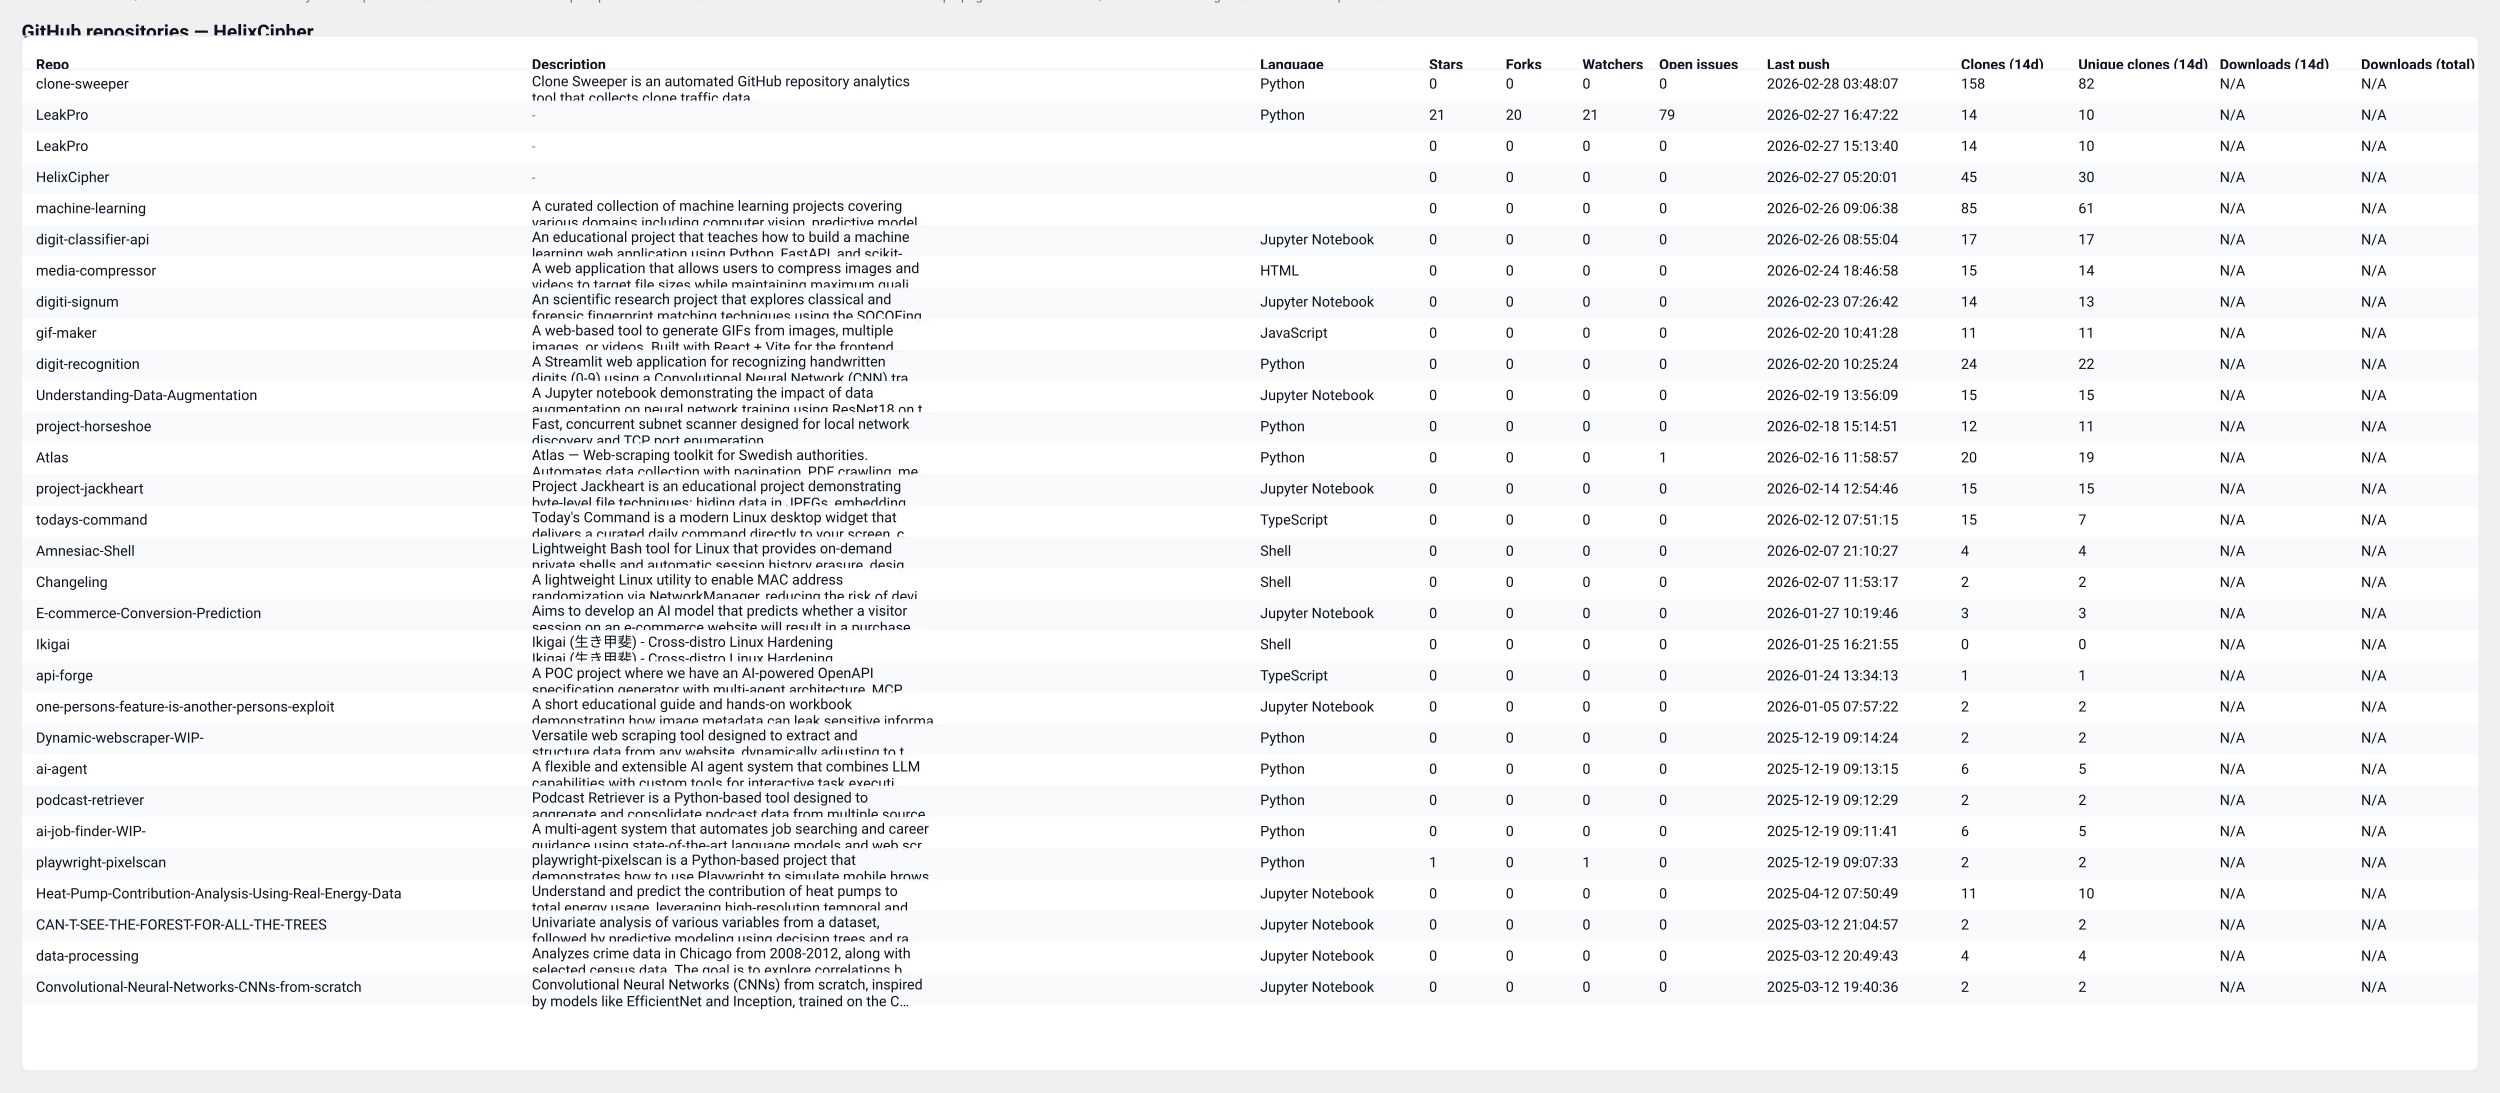
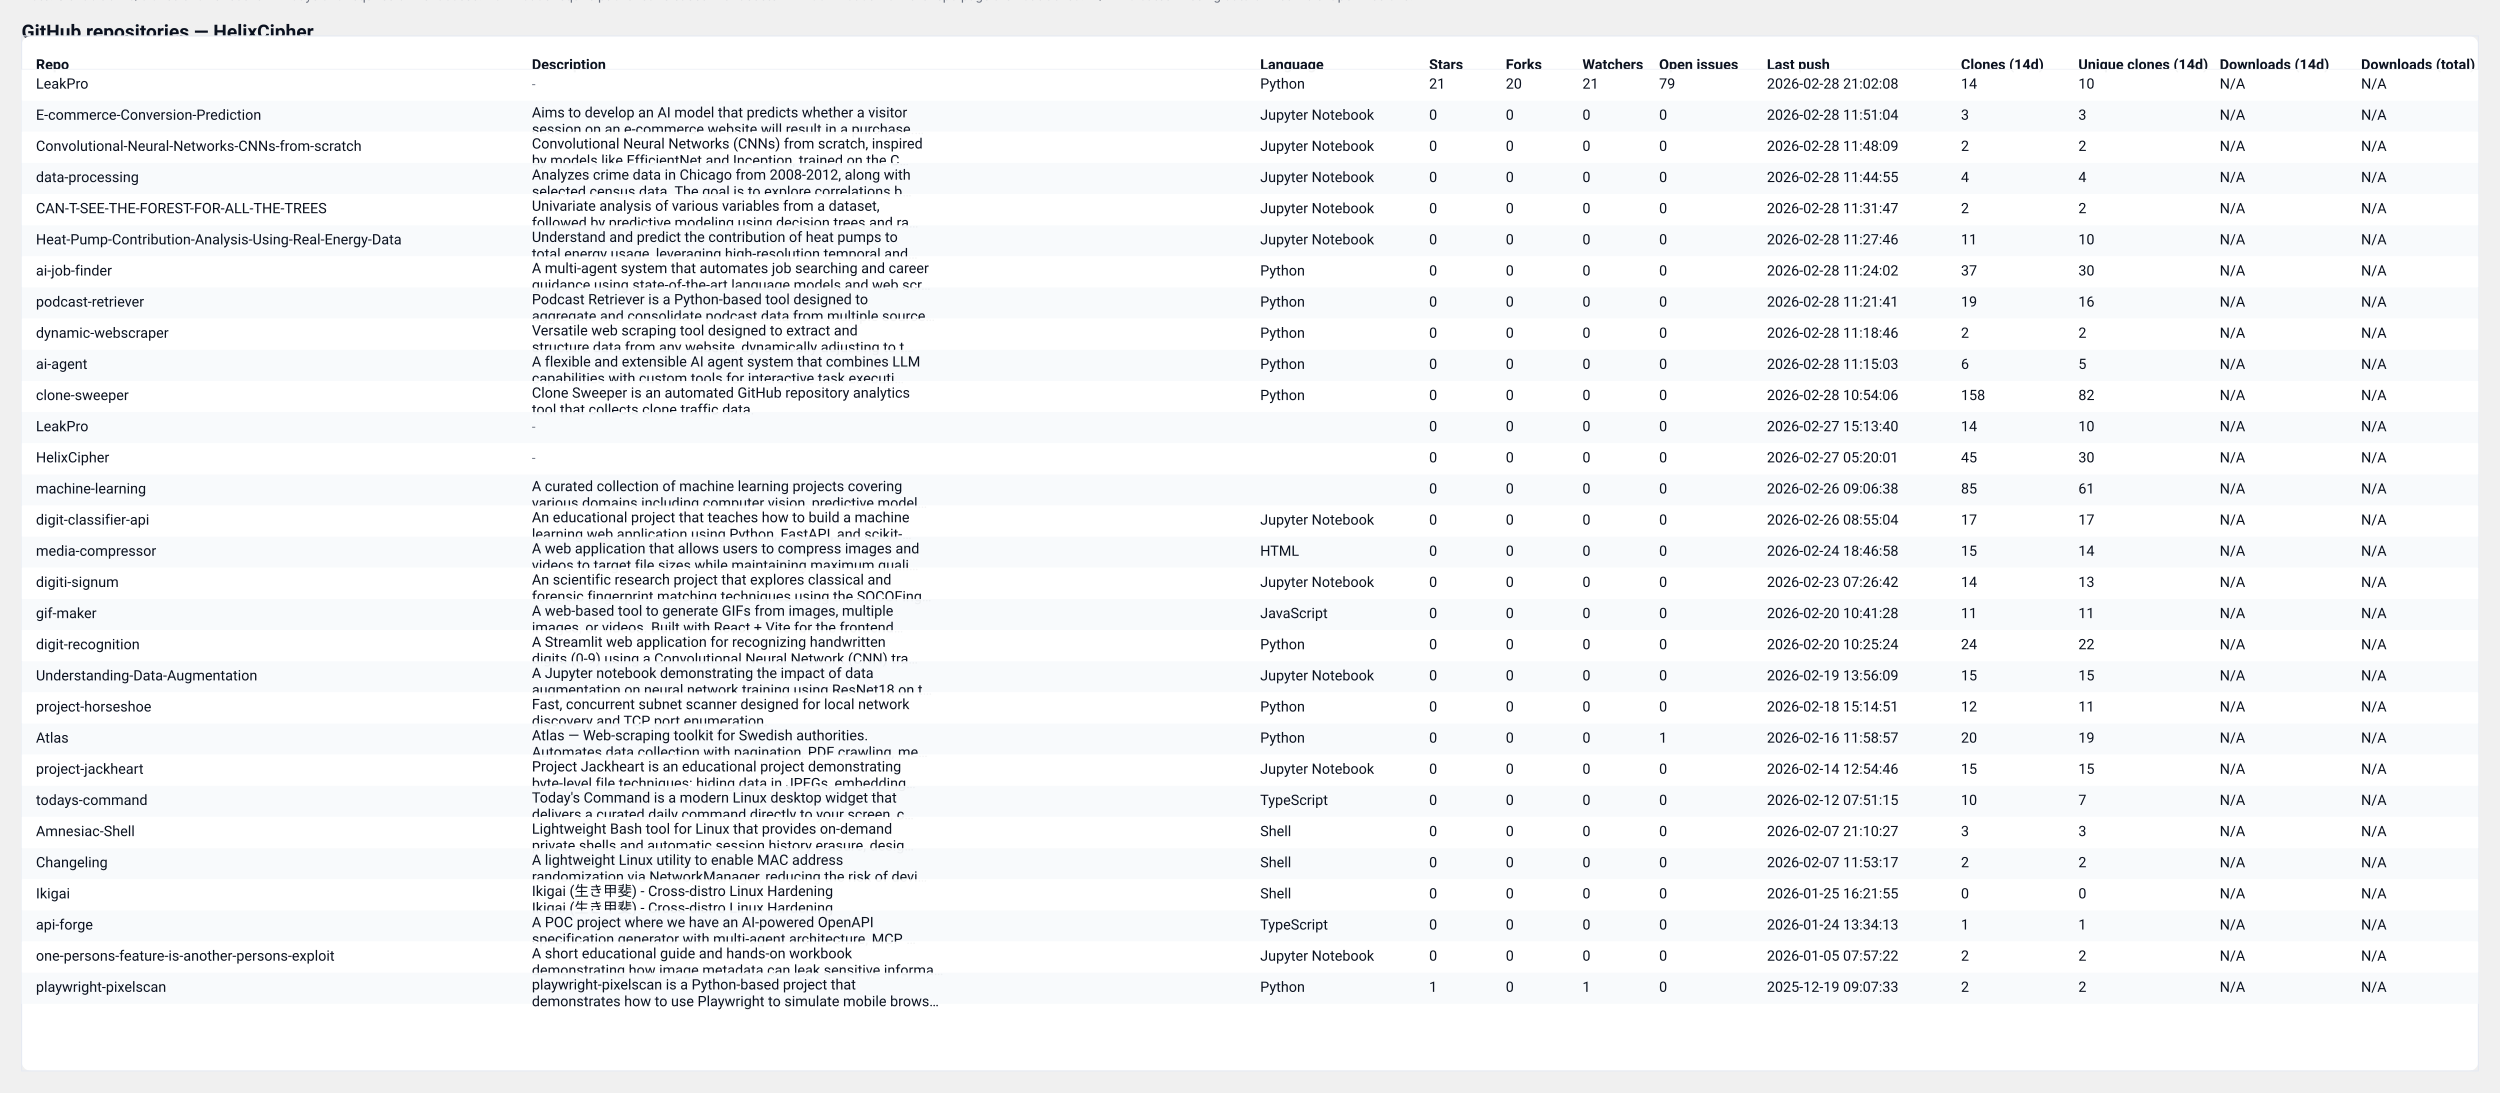
<svg xmlns="http://www.w3.org/2000/svg" width="2087" height="912" viewBox="0 0 2087 912" role="img" aria-label="GitHub repository clones table">
  <style>
  .card { font-family: "Segoe UI", Roboto, "Helvetica Neue", Arial, sans-serif; }
  .title { font-weight:700; font-size:16px; fill: #0b1220; }
  .meta  { font-size:12px; fill:#374151; opacity:0.9; }
  .th    { font-size:12px; font-weight:700; fill:#0b1220; }
  .td    { font-size:12px; fill:#0b1220; }
  .muted { font-size:11px; fill:#6b7280; }
  .row-even { fill: #ffffff; }
  .row-odd  { fill: #f8fafc; }
  .table-border { stroke: #e6eaf2; stroke-width: 1; fill: none; }
  @media (prefers-color-scheme: dark) {
    .title, .meta, .th, .td, .muted { fill: #ffffff; }
    .row-even { fill: #0b1220; }
    .row-odd  { fill: #071026; }
    .table-border { stroke: #0f172a; }
  }
</style>
  <text x="18" y="32" class="title card">GitHub repositories — HelixCipher</text>
-   <text x="18" y="50" class="meta card">Generated: 2026-02-28T10:54:05.394574Z · Mode: Public repos only · Repos: 30 · Clones: 523 · Downloads: 0</text>
+   <text x="18" y="50" class="meta card">Generated: 2026-03-01T04:15:10.719777Z · Mode: Public repos only · Repos: 30 · Clones: 565 · Downloads: 0</text>
  <rect x="18" y="30" width="2051" height="864" rx="8" class="row-even" />
  <rect x="18" y="30" width="2051" height="864" class="table-border" />
  <text x="30" y="58" class="th card">Repo</text>
  <text x="444" y="58" class="th card">Description</text>
  <text x="1052" y="58" class="th card">Language</text>
  <text x="1193" y="58" class="th card">Stars</text>
  <text x="1257" y="58" class="th card">Forks</text>
  <text x="1321" y="58" class="th card">Watchers</text>
  <text x="1385" y="58" class="th card">Open issues</text>
  <text x="1475" y="58" class="th card">Last push</text>
  <text x="1637" y="58" class="th card">Clones (14d)</text>
  <text x="1735" y="58" class="th card">Unique clones (14d)</text>
  <text x="1853" y="58" class="th card">Downloads (14d)</text>
  <text x="1971" y="58" class="th card">Downloads (total)</text>
  <line x1="18" y1="58" x2="2069" y2="58" stroke="#e6eaf2" />
  <rect x="18" y="58" width="2051" height="26" class="row-even" opacity="0.95" />
-   <text x="30" y="74" class="td card">clone-sweeper</text>
-   <text x="444" y="72" class="td card">Clone Sweeper is an automated GitHub repository analytics</text>
-   <text x="444" y="86" class="td card">tool that collects clone traffic data.</text>
+   <text x="30" y="74" class="td card">LeakPro</text>
+   <text x="444" y="74" class="muted card">-</text>
  <text x="1052" y="74" class="td card">Python</text>
-   <text x="1193" y="74" class="td card">0</text>
-   <text x="1257" y="74" class="td card">0</text>
-   <text x="1321" y="74" class="td card">0</text>
-   <text x="1385" y="74" class="td card">0</text>
-   <text x="1475" y="74" class="td card">2026-02-28 03:48:07</text>
-   <text x="1637" y="74" class="td card">158</text>
-   <text x="1735" y="74" class="td card">82</text>
+   <text x="1193" y="74" class="td card">21</text>
+   <text x="1257" y="74" class="td card">20</text>
+   <text x="1321" y="74" class="td card">21</text>
+   <text x="1385" y="74" class="td card">79</text>
+   <text x="1475" y="74" class="td card">2026-02-28 21:02:08</text>
+   <text x="1637" y="74" class="td card">14</text>
+   <text x="1735" y="74" class="td card">10</text>
  <text x="1853" y="74" class="td card">N/A</text>
  <text x="1971" y="74" class="td card">N/A</text>
  <rect x="18" y="84" width="2051" height="26" class="row-odd" opacity="0.95" />
-   <text x="30" y="100" class="td card">LeakPro</text>
-   <text x="444" y="100" class="muted card">-</text>
-   <text x="1052" y="100" class="td card">Python</text>
-   <text x="1193" y="100" class="td card">21</text>
-   <text x="1257" y="100" class="td card">20</text>
-   <text x="1321" y="100" class="td card">21</text>
-   <text x="1385" y="100" class="td card">79</text>
-   <text x="1475" y="100" class="td card">2026-02-27 16:47:22</text>
-   <text x="1637" y="100" class="td card">14</text>
-   <text x="1735" y="100" class="td card">10</text>
+   <text x="30" y="100" class="td card">E-commerce-Conversion-Prediction</text>
+   <text x="444" y="98" class="td card">Aims to develop an AI model that predicts whether a visitor</text>
+   <text x="444" y="112" class="td card">session on an e-commerce website will result in a purchase.…</text>
+   <text x="1052" y="100" class="td card">Jupyter Notebook</text>
+   <text x="1193" y="100" class="td card">0</text>
+   <text x="1257" y="100" class="td card">0</text>
+   <text x="1321" y="100" class="td card">0</text>
+   <text x="1385" y="100" class="td card">0</text>
+   <text x="1475" y="100" class="td card">2026-02-28 11:51:04</text>
+   <text x="1637" y="100" class="td card">3</text>
+   <text x="1735" y="100" class="td card">3</text>
  <text x="1853" y="100" class="td card">N/A</text>
  <text x="1971" y="100" class="td card">N/A</text>
  <rect x="18" y="110" width="2051" height="26" class="row-even" opacity="0.95" />
-   <text x="30" y="126" class="td card">LeakPro</text>
-   <text x="444" y="126" class="muted card">-</text>
-   <text x="1052" y="126" class="td card" />
+   <text x="30" y="126" class="td card">Convolutional-Neural-Networks-CNNs-from-scratch</text>
+   <text x="444" y="124" class="td card">Convolutional Neural Networks (CNNs) from scratch, inspired</text>
+   <text x="444" y="138" class="td card">by models like EfficientNet and Inception, trained on the C…</text>
+   <text x="1052" y="126" class="td card">Jupyter Notebook</text>
  <text x="1193" y="126" class="td card">0</text>
  <text x="1257" y="126" class="td card">0</text>
  <text x="1321" y="126" class="td card">0</text>
  <text x="1385" y="126" class="td card">0</text>
-   <text x="1475" y="126" class="td card">2026-02-27 15:13:40</text>
-   <text x="1637" y="126" class="td card">14</text>
-   <text x="1735" y="126" class="td card">10</text>
+   <text x="1475" y="126" class="td card">2026-02-28 11:48:09</text>
+   <text x="1637" y="126" class="td card">2</text>
+   <text x="1735" y="126" class="td card">2</text>
  <text x="1853" y="126" class="td card">N/A</text>
  <text x="1971" y="126" class="td card">N/A</text>
  <rect x="18" y="136" width="2051" height="26" class="row-odd" opacity="0.95" />
-   <text x="30" y="152" class="td card">HelixCipher</text>
-   <text x="444" y="152" class="muted card">-</text>
-   <text x="1052" y="152" class="td card" />
+   <text x="30" y="152" class="td card">data-processing</text>
+   <text x="444" y="150" class="td card">Analyzes crime data in Chicago from 2008-2012, along with</text>
+   <text x="444" y="164" class="td card">selected census data. The goal is to explore correlations b…</text>
+   <text x="1052" y="152" class="td card">Jupyter Notebook</text>
  <text x="1193" y="152" class="td card">0</text>
  <text x="1257" y="152" class="td card">0</text>
  <text x="1321" y="152" class="td card">0</text>
  <text x="1385" y="152" class="td card">0</text>
-   <text x="1475" y="152" class="td card">2026-02-27 05:20:01</text>
-   <text x="1637" y="152" class="td card">45</text>
-   <text x="1735" y="152" class="td card">30</text>
+   <text x="1475" y="152" class="td card">2026-02-28 11:44:55</text>
+   <text x="1637" y="152" class="td card">4</text>
+   <text x="1735" y="152" class="td card">4</text>
  <text x="1853" y="152" class="td card">N/A</text>
  <text x="1971" y="152" class="td card">N/A</text>
  <rect x="18" y="162" width="2051" height="26" class="row-even" opacity="0.95" />
-   <text x="30" y="178" class="td card">machine-learning</text>
-   <text x="444" y="176" class="td card">A curated collection of machine learning projects covering</text>
-   <text x="444" y="190" class="td card">various domains including computer vision, predictive model…</text>
-   <text x="1052" y="178" class="td card" />
+   <text x="30" y="178" class="td card">CAN-T-SEE-THE-FOREST-FOR-ALL-THE-TREES</text>
+   <text x="444" y="176" class="td card">Univariate analysis of various variables from a dataset,</text>
+   <text x="444" y="190" class="td card">followed by predictive modeling using decision trees and ra…</text>
+   <text x="1052" y="178" class="td card">Jupyter Notebook</text>
  <text x="1193" y="178" class="td card">0</text>
  <text x="1257" y="178" class="td card">0</text>
  <text x="1321" y="178" class="td card">0</text>
  <text x="1385" y="178" class="td card">0</text>
-   <text x="1475" y="178" class="td card">2026-02-26 09:06:38</text>
-   <text x="1637" y="178" class="td card">85</text>
-   <text x="1735" y="178" class="td card">61</text>
+   <text x="1475" y="178" class="td card">2026-02-28 11:31:47</text>
+   <text x="1637" y="178" class="td card">2</text>
+   <text x="1735" y="178" class="td card">2</text>
  <text x="1853" y="178" class="td card">N/A</text>
  <text x="1971" y="178" class="td card">N/A</text>
  <rect x="18" y="188" width="2051" height="26" class="row-odd" opacity="0.95" />
-   <text x="30" y="204" class="td card">digit-classifier-api</text>
-   <text x="444" y="202" class="td card">An educational project that teaches how to build a machine</text>
-   <text x="444" y="216" class="td card">learning web application using Python, FastAPI, and scikit-…</text>
+   <text x="30" y="204" class="td card">Heat-Pump-Contribution-Analysis-Using-Real-Energy-Data</text>
+   <text x="444" y="202" class="td card">Understand and predict the contribution of heat pumps to</text>
+   <text x="444" y="216" class="td card">total energy usage, leveraging high-resolution temporal and…</text>
  <text x="1052" y="204" class="td card">Jupyter Notebook</text>
  <text x="1193" y="204" class="td card">0</text>
  <text x="1257" y="204" class="td card">0</text>
  <text x="1321" y="204" class="td card">0</text>
  <text x="1385" y="204" class="td card">0</text>
-   <text x="1475" y="204" class="td card">2026-02-26 08:55:04</text>
-   <text x="1637" y="204" class="td card">17</text>
-   <text x="1735" y="204" class="td card">17</text>
+   <text x="1475" y="204" class="td card">2026-02-28 11:27:46</text>
+   <text x="1637" y="204" class="td card">11</text>
+   <text x="1735" y="204" class="td card">10</text>
  <text x="1853" y="204" class="td card">N/A</text>
  <text x="1971" y="204" class="td card">N/A</text>
  <rect x="18" y="214" width="2051" height="26" class="row-even" opacity="0.95" />
-   <text x="30" y="230" class="td card">media-compressor</text>
-   <text x="444" y="228" class="td card">A web application that allows users to compress images and</text>
-   <text x="444" y="242" class="td card">videos to target file sizes while maintaining maximum quali…</text>
-   <text x="1052" y="230" class="td card">HTML</text>
+   <text x="30" y="230" class="td card">ai-job-finder</text>
+   <text x="444" y="228" class="td card">A multi-agent system that automates job searching and career</text>
+   <text x="444" y="242" class="td card">guidance using state-of-the-art language models and web scr…</text>
+   <text x="1052" y="230" class="td card">Python</text>
  <text x="1193" y="230" class="td card">0</text>
  <text x="1257" y="230" class="td card">0</text>
  <text x="1321" y="230" class="td card">0</text>
  <text x="1385" y="230" class="td card">0</text>
-   <text x="1475" y="230" class="td card">2026-02-24 18:46:58</text>
-   <text x="1637" y="230" class="td card">15</text>
-   <text x="1735" y="230" class="td card">14</text>
+   <text x="1475" y="230" class="td card">2026-02-28 11:24:02</text>
+   <text x="1637" y="230" class="td card">37</text>
+   <text x="1735" y="230" class="td card">30</text>
  <text x="1853" y="230" class="td card">N/A</text>
  <text x="1971" y="230" class="td card">N/A</text>
  <rect x="18" y="240" width="2051" height="26" class="row-odd" opacity="0.95" />
-   <text x="30" y="256" class="td card">digiti-signum</text>
-   <text x="444" y="254" class="td card">An scientific research project that explores classical and</text>
-   <text x="444" y="268" class="td card">forensic fingerprint matching techniques using the SOCOFing…</text>
-   <text x="1052" y="256" class="td card">Jupyter Notebook</text>
+   <text x="30" y="256" class="td card">podcast-retriever</text>
+   <text x="444" y="254" class="td card">Podcast Retriever is a Python-based tool designed to</text>
+   <text x="444" y="268" class="td card">aggregate and consolidate podcast data from multiple source…</text>
+   <text x="1052" y="256" class="td card">Python</text>
  <text x="1193" y="256" class="td card">0</text>
  <text x="1257" y="256" class="td card">0</text>
  <text x="1321" y="256" class="td card">0</text>
  <text x="1385" y="256" class="td card">0</text>
-   <text x="1475" y="256" class="td card">2026-02-23 07:26:42</text>
-   <text x="1637" y="256" class="td card">14</text>
-   <text x="1735" y="256" class="td card">13</text>
+   <text x="1475" y="256" class="td card">2026-02-28 11:21:41</text>
+   <text x="1637" y="256" class="td card">19</text>
+   <text x="1735" y="256" class="td card">16</text>
  <text x="1853" y="256" class="td card">N/A</text>
  <text x="1971" y="256" class="td card">N/A</text>
  <rect x="18" y="266" width="2051" height="26" class="row-even" opacity="0.95" />
-   <text x="30" y="282" class="td card">gif-maker</text>
-   <text x="444" y="280" class="td card">A web-based tool to generate GIFs from images, multiple</text>
-   <text x="444" y="294" class="td card">images, or videos. Built with React + Vite for the frontend…</text>
-   <text x="1052" y="282" class="td card">JavaScript</text>
+   <text x="30" y="282" class="td card">dynamic-webscraper</text>
+   <text x="444" y="280" class="td card">Versatile web scraping tool designed to extract and</text>
+   <text x="444" y="294" class="td card">structure data from any website, dynamically adjusting to t…</text>
+   <text x="1052" y="282" class="td card">Python</text>
  <text x="1193" y="282" class="td card">0</text>
  <text x="1257" y="282" class="td card">0</text>
  <text x="1321" y="282" class="td card">0</text>
  <text x="1385" y="282" class="td card">0</text>
-   <text x="1475" y="282" class="td card">2026-02-20 10:41:28</text>
-   <text x="1637" y="282" class="td card">11</text>
-   <text x="1735" y="282" class="td card">11</text>
+   <text x="1475" y="282" class="td card">2026-02-28 11:18:46</text>
+   <text x="1637" y="282" class="td card">2</text>
+   <text x="1735" y="282" class="td card">2</text>
  <text x="1853" y="282" class="td card">N/A</text>
  <text x="1971" y="282" class="td card">N/A</text>
  <rect x="18" y="292" width="2051" height="26" class="row-odd" opacity="0.95" />
-   <text x="30" y="308" class="td card">digit-recognition</text>
-   <text x="444" y="306" class="td card">A Streamlit web application for recognizing handwritten</text>
-   <text x="444" y="320" class="td card">digits (0-9) using a Convolutional Neural Network (CNN) tra…</text>
+   <text x="30" y="308" class="td card">ai-agent</text>
+   <text x="444" y="306" class="td card">A flexible and extensible AI agent system that combines LLM</text>
+   <text x="444" y="320" class="td card">capabilities with custom tools for interactive task executi…</text>
  <text x="1052" y="308" class="td card">Python</text>
  <text x="1193" y="308" class="td card">0</text>
  <text x="1257" y="308" class="td card">0</text>
  <text x="1321" y="308" class="td card">0</text>
  <text x="1385" y="308" class="td card">0</text>
-   <text x="1475" y="308" class="td card">2026-02-20 10:25:24</text>
-   <text x="1637" y="308" class="td card">24</text>
-   <text x="1735" y="308" class="td card">22</text>
+   <text x="1475" y="308" class="td card">2026-02-28 11:15:03</text>
+   <text x="1637" y="308" class="td card">6</text>
+   <text x="1735" y="308" class="td card">5</text>
  <text x="1853" y="308" class="td card">N/A</text>
  <text x="1971" y="308" class="td card">N/A</text>
  <rect x="18" y="318" width="2051" height="26" class="row-even" opacity="0.95" />
-   <text x="30" y="334" class="td card">Understanding-Data-Augmentation</text>
-   <text x="444" y="332" class="td card">A Jupyter notebook demonstrating the impact of data</text>
-   <text x="444" y="346" class="td card">augmentation on neural network training using ResNet18 on t…</text>
-   <text x="1052" y="334" class="td card">Jupyter Notebook</text>
+   <text x="30" y="334" class="td card">clone-sweeper</text>
+   <text x="444" y="332" class="td card">Clone Sweeper is an automated GitHub repository analytics</text>
+   <text x="444" y="346" class="td card">tool that collects clone traffic data.</text>
+   <text x="1052" y="334" class="td card">Python</text>
  <text x="1193" y="334" class="td card">0</text>
  <text x="1257" y="334" class="td card">0</text>
  <text x="1321" y="334" class="td card">0</text>
  <text x="1385" y="334" class="td card">0</text>
-   <text x="1475" y="334" class="td card">2026-02-19 13:56:09</text>
-   <text x="1637" y="334" class="td card">15</text>
-   <text x="1735" y="334" class="td card">15</text>
+   <text x="1475" y="334" class="td card">2026-02-28 10:54:06</text>
+   <text x="1637" y="334" class="td card">158</text>
+   <text x="1735" y="334" class="td card">82</text>
  <text x="1853" y="334" class="td card">N/A</text>
  <text x="1971" y="334" class="td card">N/A</text>
  <rect x="18" y="344" width="2051" height="26" class="row-odd" opacity="0.95" />
-   <text x="30" y="360" class="td card">project-horseshoe</text>
-   <text x="444" y="358" class="td card">Fast, concurrent subnet scanner designed for local network</text>
-   <text x="444" y="372" class="td card">discovery and TCP port enumeration.</text>
-   <text x="1052" y="360" class="td card">Python</text>
+   <text x="30" y="360" class="td card">LeakPro</text>
+   <text x="444" y="360" class="muted card">-</text>
+   <text x="1052" y="360" class="td card" />
  <text x="1193" y="360" class="td card">0</text>
  <text x="1257" y="360" class="td card">0</text>
  <text x="1321" y="360" class="td card">0</text>
  <text x="1385" y="360" class="td card">0</text>
-   <text x="1475" y="360" class="td card">2026-02-18 15:14:51</text>
-   <text x="1637" y="360" class="td card">12</text>
-   <text x="1735" y="360" class="td card">11</text>
+   <text x="1475" y="360" class="td card">2026-02-27 15:13:40</text>
+   <text x="1637" y="360" class="td card">14</text>
+   <text x="1735" y="360" class="td card">10</text>
  <text x="1853" y="360" class="td card">N/A</text>
  <text x="1971" y="360" class="td card">N/A</text>
  <rect x="18" y="370" width="2051" height="26" class="row-even" opacity="0.95" />
-   <text x="30" y="386" class="td card">Atlas</text>
-   <text x="444" y="384" class="td card">Atlas — Web-scraping toolkit for Swedish authorities.</text>
-   <text x="444" y="398" class="td card">Automates data collection with pagination, PDF crawling, me…</text>
-   <text x="1052" y="386" class="td card">Python</text>
+   <text x="30" y="386" class="td card">HelixCipher</text>
+   <text x="444" y="386" class="muted card">-</text>
+   <text x="1052" y="386" class="td card" />
  <text x="1193" y="386" class="td card">0</text>
  <text x="1257" y="386" class="td card">0</text>
  <text x="1321" y="386" class="td card">0</text>
-   <text x="1385" y="386" class="td card">1</text>
-   <text x="1475" y="386" class="td card">2026-02-16 11:58:57</text>
-   <text x="1637" y="386" class="td card">20</text>
-   <text x="1735" y="386" class="td card">19</text>
+   <text x="1385" y="386" class="td card">0</text>
+   <text x="1475" y="386" class="td card">2026-02-27 05:20:01</text>
+   <text x="1637" y="386" class="td card">45</text>
+   <text x="1735" y="386" class="td card">30</text>
  <text x="1853" y="386" class="td card">N/A</text>
  <text x="1971" y="386" class="td card">N/A</text>
  <rect x="18" y="396" width="2051" height="26" class="row-odd" opacity="0.95" />
-   <text x="30" y="412" class="td card">project-jackheart</text>
-   <text x="444" y="410" class="td card">Project Jackheart is an educational project demonstrating</text>
-   <text x="444" y="424" class="td card">byte-level file techniques: hiding data in JPEGs, embedding…</text>
-   <text x="1052" y="412" class="td card">Jupyter Notebook</text>
+   <text x="30" y="412" class="td card">machine-learning</text>
+   <text x="444" y="410" class="td card">A curated collection of machine learning projects covering</text>
+   <text x="444" y="424" class="td card">various domains including computer vision, predictive model…</text>
+   <text x="1052" y="412" class="td card" />
  <text x="1193" y="412" class="td card">0</text>
  <text x="1257" y="412" class="td card">0</text>
  <text x="1321" y="412" class="td card">0</text>
  <text x="1385" y="412" class="td card">0</text>
-   <text x="1475" y="412" class="td card">2026-02-14 12:54:46</text>
-   <text x="1637" y="412" class="td card">15</text>
-   <text x="1735" y="412" class="td card">15</text>
+   <text x="1475" y="412" class="td card">2026-02-26 09:06:38</text>
+   <text x="1637" y="412" class="td card">85</text>
+   <text x="1735" y="412" class="td card">61</text>
  <text x="1853" y="412" class="td card">N/A</text>
  <text x="1971" y="412" class="td card">N/A</text>
  <rect x="18" y="422" width="2051" height="26" class="row-even" opacity="0.95" />
-   <text x="30" y="438" class="td card">todays-command</text>
-   <text x="444" y="436" class="td card">Today's Command is a modern Linux desktop widget that</text>
-   <text x="444" y="450" class="td card">delivers a curated daily command directly to your screen, c…</text>
-   <text x="1052" y="438" class="td card">TypeScript</text>
+   <text x="30" y="438" class="td card">digit-classifier-api</text>
+   <text x="444" y="436" class="td card">An educational project that teaches how to build a machine</text>
+   <text x="444" y="450" class="td card">learning web application using Python, FastAPI, and scikit-…</text>
+   <text x="1052" y="438" class="td card">Jupyter Notebook</text>
  <text x="1193" y="438" class="td card">0</text>
  <text x="1257" y="438" class="td card">0</text>
  <text x="1321" y="438" class="td card">0</text>
  <text x="1385" y="438" class="td card">0</text>
-   <text x="1475" y="438" class="td card">2026-02-12 07:51:15</text>
-   <text x="1637" y="438" class="td card">15</text>
-   <text x="1735" y="438" class="td card">7</text>
+   <text x="1475" y="438" class="td card">2026-02-26 08:55:04</text>
+   <text x="1637" y="438" class="td card">17</text>
+   <text x="1735" y="438" class="td card">17</text>
  <text x="1853" y="438" class="td card">N/A</text>
  <text x="1971" y="438" class="td card">N/A</text>
  <rect x="18" y="448" width="2051" height="26" class="row-odd" opacity="0.95" />
-   <text x="30" y="464" class="td card">Amnesiac-Shell</text>
-   <text x="444" y="462" class="td card">Lightweight Bash tool for Linux that provides on-demand</text>
-   <text x="444" y="476" class="td card">private shells and automatic session history erasure, desig…</text>
-   <text x="1052" y="464" class="td card">Shell</text>
+   <text x="30" y="464" class="td card">media-compressor</text>
+   <text x="444" y="462" class="td card">A web application that allows users to compress images and</text>
+   <text x="444" y="476" class="td card">videos to target file sizes while maintaining maximum quali…</text>
+   <text x="1052" y="464" class="td card">HTML</text>
  <text x="1193" y="464" class="td card">0</text>
  <text x="1257" y="464" class="td card">0</text>
  <text x="1321" y="464" class="td card">0</text>
  <text x="1385" y="464" class="td card">0</text>
-   <text x="1475" y="464" class="td card">2026-02-07 21:10:27</text>
-   <text x="1637" y="464" class="td card">4</text>
-   <text x="1735" y="464" class="td card">4</text>
+   <text x="1475" y="464" class="td card">2026-02-24 18:46:58</text>
+   <text x="1637" y="464" class="td card">15</text>
+   <text x="1735" y="464" class="td card">14</text>
  <text x="1853" y="464" class="td card">N/A</text>
  <text x="1971" y="464" class="td card">N/A</text>
  <rect x="18" y="474" width="2051" height="26" class="row-even" opacity="0.95" />
-   <text x="30" y="490" class="td card">Changeling</text>
-   <text x="444" y="488" class="td card">A lightweight Linux utility to enable MAC address</text>
-   <text x="444" y="502" class="td card">randomization via NetworkManager, reducing the risk of devi…</text>
-   <text x="1052" y="490" class="td card">Shell</text>
+   <text x="30" y="490" class="td card">digiti-signum</text>
+   <text x="444" y="488" class="td card">An scientific research project that explores classical and</text>
+   <text x="444" y="502" class="td card">forensic fingerprint matching techniques using the SOCOFing…</text>
+   <text x="1052" y="490" class="td card">Jupyter Notebook</text>
  <text x="1193" y="490" class="td card">0</text>
  <text x="1257" y="490" class="td card">0</text>
  <text x="1321" y="490" class="td card">0</text>
  <text x="1385" y="490" class="td card">0</text>
-   <text x="1475" y="490" class="td card">2026-02-07 11:53:17</text>
-   <text x="1637" y="490" class="td card">2</text>
-   <text x="1735" y="490" class="td card">2</text>
+   <text x="1475" y="490" class="td card">2026-02-23 07:26:42</text>
+   <text x="1637" y="490" class="td card">14</text>
+   <text x="1735" y="490" class="td card">13</text>
  <text x="1853" y="490" class="td card">N/A</text>
  <text x="1971" y="490" class="td card">N/A</text>
  <rect x="18" y="500" width="2051" height="26" class="row-odd" opacity="0.95" />
-   <text x="30" y="516" class="td card">E-commerce-Conversion-Prediction</text>
-   <text x="444" y="514" class="td card">Aims to develop an AI model that predicts whether a visitor</text>
-   <text x="444" y="528" class="td card">session on an e-commerce website will result in a purchase.…</text>
-   <text x="1052" y="516" class="td card">Jupyter Notebook</text>
+   <text x="30" y="516" class="td card">gif-maker</text>
+   <text x="444" y="514" class="td card">A web-based tool to generate GIFs from images, multiple</text>
+   <text x="444" y="528" class="td card">images, or videos. Built with React + Vite for the frontend…</text>
+   <text x="1052" y="516" class="td card">JavaScript</text>
  <text x="1193" y="516" class="td card">0</text>
  <text x="1257" y="516" class="td card">0</text>
  <text x="1321" y="516" class="td card">0</text>
  <text x="1385" y="516" class="td card">0</text>
-   <text x="1475" y="516" class="td card">2026-01-27 10:19:46</text>
-   <text x="1637" y="516" class="td card">3</text>
-   <text x="1735" y="516" class="td card">3</text>
+   <text x="1475" y="516" class="td card">2026-02-20 10:41:28</text>
+   <text x="1637" y="516" class="td card">11</text>
+   <text x="1735" y="516" class="td card">11</text>
  <text x="1853" y="516" class="td card">N/A</text>
  <text x="1971" y="516" class="td card">N/A</text>
  <rect x="18" y="526" width="2051" height="26" class="row-even" opacity="0.95" />
-   <text x="30" y="542" class="td card">Ikigai</text>
-   <text x="444" y="540" class="td card">Ikigai (生き甲斐) - Cross-distro Linux Hardening</text>
-   <text x="444" y="554" class="td card">Ikigai (生き甲斐) - Cross-distro Linux Hardening</text>
-   <text x="1052" y="542" class="td card">Shell</text>
+   <text x="30" y="542" class="td card">digit-recognition</text>
+   <text x="444" y="540" class="td card">A Streamlit web application for recognizing handwritten</text>
+   <text x="444" y="554" class="td card">digits (0-9) using a Convolutional Neural Network (CNN) tra…</text>
+   <text x="1052" y="542" class="td card">Python</text>
  <text x="1193" y="542" class="td card">0</text>
  <text x="1257" y="542" class="td card">0</text>
  <text x="1321" y="542" class="td card">0</text>
  <text x="1385" y="542" class="td card">0</text>
-   <text x="1475" y="542" class="td card">2026-01-25 16:21:55</text>
-   <text x="1637" y="542" class="td card">0</text>
-   <text x="1735" y="542" class="td card">0</text>
+   <text x="1475" y="542" class="td card">2026-02-20 10:25:24</text>
+   <text x="1637" y="542" class="td card">24</text>
+   <text x="1735" y="542" class="td card">22</text>
  <text x="1853" y="542" class="td card">N/A</text>
  <text x="1971" y="542" class="td card">N/A</text>
  <rect x="18" y="552" width="2051" height="26" class="row-odd" opacity="0.95" />
-   <text x="30" y="568" class="td card">api-forge</text>
-   <text x="444" y="566" class="td card">A POC project where we have an AI-powered OpenAPI</text>
-   <text x="444" y="580" class="td card">specification generator with multi-agent architecture, MCP …</text>
-   <text x="1052" y="568" class="td card">TypeScript</text>
+   <text x="30" y="568" class="td card">Understanding-Data-Augmentation</text>
+   <text x="444" y="566" class="td card">A Jupyter notebook demonstrating the impact of data</text>
+   <text x="444" y="580" class="td card">augmentation on neural network training using ResNet18 on t…</text>
+   <text x="1052" y="568" class="td card">Jupyter Notebook</text>
  <text x="1193" y="568" class="td card">0</text>
  <text x="1257" y="568" class="td card">0</text>
  <text x="1321" y="568" class="td card">0</text>
  <text x="1385" y="568" class="td card">0</text>
-   <text x="1475" y="568" class="td card">2026-01-24 13:34:13</text>
-   <text x="1637" y="568" class="td card">1</text>
-   <text x="1735" y="568" class="td card">1</text>
+   <text x="1475" y="568" class="td card">2026-02-19 13:56:09</text>
+   <text x="1637" y="568" class="td card">15</text>
+   <text x="1735" y="568" class="td card">15</text>
  <text x="1853" y="568" class="td card">N/A</text>
  <text x="1971" y="568" class="td card">N/A</text>
  <rect x="18" y="578" width="2051" height="26" class="row-even" opacity="0.95" />
-   <text x="30" y="594" class="td card">one-persons-feature-is-another-persons-exploit</text>
-   <text x="444" y="592" class="td card">A short educational guide and hands-on workbook</text>
-   <text x="444" y="606" class="td card">demonstrating how image metadata can leak sensitive informa…</text>
-   <text x="1052" y="594" class="td card">Jupyter Notebook</text>
+   <text x="30" y="594" class="td card">project-horseshoe</text>
+   <text x="444" y="592" class="td card">Fast, concurrent subnet scanner designed for local network</text>
+   <text x="444" y="606" class="td card">discovery and TCP port enumeration.</text>
+   <text x="1052" y="594" class="td card">Python</text>
  <text x="1193" y="594" class="td card">0</text>
  <text x="1257" y="594" class="td card">0</text>
  <text x="1321" y="594" class="td card">0</text>
  <text x="1385" y="594" class="td card">0</text>
-   <text x="1475" y="594" class="td card">2026-01-05 07:57:22</text>
-   <text x="1637" y="594" class="td card">2</text>
-   <text x="1735" y="594" class="td card">2</text>
+   <text x="1475" y="594" class="td card">2026-02-18 15:14:51</text>
+   <text x="1637" y="594" class="td card">12</text>
+   <text x="1735" y="594" class="td card">11</text>
  <text x="1853" y="594" class="td card">N/A</text>
  <text x="1971" y="594" class="td card">N/A</text>
  <rect x="18" y="604" width="2051" height="26" class="row-odd" opacity="0.95" />
-   <text x="30" y="620" class="td card">Dynamic-webscraper-WIP-</text>
-   <text x="444" y="618" class="td card">Versatile web scraping tool designed to extract and</text>
-   <text x="444" y="632" class="td card">structure data from any website, dynamically adjusting to t…</text>
+   <text x="30" y="620" class="td card">Atlas</text>
+   <text x="444" y="618" class="td card">Atlas — Web-scraping toolkit for Swedish authorities.</text>
+   <text x="444" y="632" class="td card">Automates data collection with pagination, PDF crawling, me…</text>
  <text x="1052" y="620" class="td card">Python</text>
  <text x="1193" y="620" class="td card">0</text>
  <text x="1257" y="620" class="td card">0</text>
  <text x="1321" y="620" class="td card">0</text>
-   <text x="1385" y="620" class="td card">0</text>
-   <text x="1475" y="620" class="td card">2025-12-19 09:14:24</text>
-   <text x="1637" y="620" class="td card">2</text>
-   <text x="1735" y="620" class="td card">2</text>
+   <text x="1385" y="620" class="td card">1</text>
+   <text x="1475" y="620" class="td card">2026-02-16 11:58:57</text>
+   <text x="1637" y="620" class="td card">20</text>
+   <text x="1735" y="620" class="td card">19</text>
  <text x="1853" y="620" class="td card">N/A</text>
  <text x="1971" y="620" class="td card">N/A</text>
  <rect x="18" y="630" width="2051" height="26" class="row-even" opacity="0.95" />
-   <text x="30" y="646" class="td card">ai-agent</text>
-   <text x="444" y="644" class="td card">A flexible and extensible AI agent system that combines LLM</text>
-   <text x="444" y="658" class="td card">capabilities with custom tools for interactive task executi…</text>
-   <text x="1052" y="646" class="td card">Python</text>
+   <text x="30" y="646" class="td card">project-jackheart</text>
+   <text x="444" y="644" class="td card">Project Jackheart is an educational project demonstrating</text>
+   <text x="444" y="658" class="td card">byte-level file techniques: hiding data in JPEGs, embedding…</text>
+   <text x="1052" y="646" class="td card">Jupyter Notebook</text>
  <text x="1193" y="646" class="td card">0</text>
  <text x="1257" y="646" class="td card">0</text>
  <text x="1321" y="646" class="td card">0</text>
  <text x="1385" y="646" class="td card">0</text>
-   <text x="1475" y="646" class="td card">2025-12-19 09:13:15</text>
-   <text x="1637" y="646" class="td card">6</text>
-   <text x="1735" y="646" class="td card">5</text>
+   <text x="1475" y="646" class="td card">2026-02-14 12:54:46</text>
+   <text x="1637" y="646" class="td card">15</text>
+   <text x="1735" y="646" class="td card">15</text>
  <text x="1853" y="646" class="td card">N/A</text>
  <text x="1971" y="646" class="td card">N/A</text>
  <rect x="18" y="656" width="2051" height="26" class="row-odd" opacity="0.95" />
-   <text x="30" y="672" class="td card">podcast-retriever</text>
-   <text x="444" y="670" class="td card">Podcast Retriever is a Python-based tool designed to</text>
-   <text x="444" y="684" class="td card">aggregate and consolidate podcast data from multiple source…</text>
-   <text x="1052" y="672" class="td card">Python</text>
+   <text x="30" y="672" class="td card">todays-command</text>
+   <text x="444" y="670" class="td card">Today's Command is a modern Linux desktop widget that</text>
+   <text x="444" y="684" class="td card">delivers a curated daily command directly to your screen, c…</text>
+   <text x="1052" y="672" class="td card">TypeScript</text>
  <text x="1193" y="672" class="td card">0</text>
  <text x="1257" y="672" class="td card">0</text>
  <text x="1321" y="672" class="td card">0</text>
  <text x="1385" y="672" class="td card">0</text>
-   <text x="1475" y="672" class="td card">2025-12-19 09:12:29</text>
-   <text x="1637" y="672" class="td card">2</text>
-   <text x="1735" y="672" class="td card">2</text>
+   <text x="1475" y="672" class="td card">2026-02-12 07:51:15</text>
+   <text x="1637" y="672" class="td card">10</text>
+   <text x="1735" y="672" class="td card">7</text>
  <text x="1853" y="672" class="td card">N/A</text>
  <text x="1971" y="672" class="td card">N/A</text>
  <rect x="18" y="682" width="2051" height="26" class="row-even" opacity="0.95" />
-   <text x="30" y="698" class="td card">ai-job-finder-WIP-</text>
-   <text x="444" y="696" class="td card">A multi-agent system that automates job searching and career</text>
-   <text x="444" y="710" class="td card">guidance using state-of-the-art language models and web scr…</text>
-   <text x="1052" y="698" class="td card">Python</text>
+   <text x="30" y="698" class="td card">Amnesiac-Shell</text>
+   <text x="444" y="696" class="td card">Lightweight Bash tool for Linux that provides on-demand</text>
+   <text x="444" y="710" class="td card">private shells and automatic session history erasure, desig…</text>
+   <text x="1052" y="698" class="td card">Shell</text>
  <text x="1193" y="698" class="td card">0</text>
  <text x="1257" y="698" class="td card">0</text>
  <text x="1321" y="698" class="td card">0</text>
  <text x="1385" y="698" class="td card">0</text>
-   <text x="1475" y="698" class="td card">2025-12-19 09:11:41</text>
-   <text x="1637" y="698" class="td card">6</text>
-   <text x="1735" y="698" class="td card">5</text>
+   <text x="1475" y="698" class="td card">2026-02-07 21:10:27</text>
+   <text x="1637" y="698" class="td card">3</text>
+   <text x="1735" y="698" class="td card">3</text>
  <text x="1853" y="698" class="td card">N/A</text>
  <text x="1971" y="698" class="td card">N/A</text>
  <rect x="18" y="708" width="2051" height="26" class="row-odd" opacity="0.95" />
-   <text x="30" y="724" class="td card">playwright-pixelscan</text>
-   <text x="444" y="722" class="td card">playwright-pixelscan is a Python-based project that</text>
-   <text x="444" y="736" class="td card">demonstrates how to use Playwright to simulate mobile brows…</text>
-   <text x="1052" y="724" class="td card">Python</text>
-   <text x="1193" y="724" class="td card">1</text>
+   <text x="30" y="724" class="td card">Changeling</text>
+   <text x="444" y="722" class="td card">A lightweight Linux utility to enable MAC address</text>
+   <text x="444" y="736" class="td card">randomization via NetworkManager, reducing the risk of devi…</text>
+   <text x="1052" y="724" class="td card">Shell</text>
+   <text x="1193" y="724" class="td card">0</text>
  <text x="1257" y="724" class="td card">0</text>
-   <text x="1321" y="724" class="td card">1</text>
+   <text x="1321" y="724" class="td card">0</text>
  <text x="1385" y="724" class="td card">0</text>
-   <text x="1475" y="724" class="td card">2025-12-19 09:07:33</text>
+   <text x="1475" y="724" class="td card">2026-02-07 11:53:17</text>
  <text x="1637" y="724" class="td card">2</text>
  <text x="1735" y="724" class="td card">2</text>
  <text x="1853" y="724" class="td card">N/A</text>
  <text x="1971" y="724" class="td card">N/A</text>
  <rect x="18" y="734" width="2051" height="26" class="row-even" opacity="0.95" />
-   <text x="30" y="750" class="td card">Heat-Pump-Contribution-Analysis-Using-Real-Energy-Data</text>
-   <text x="444" y="748" class="td card">Understand and predict the contribution of heat pumps to</text>
-   <text x="444" y="762" class="td card">total energy usage, leveraging high-resolution temporal and…</text>
-   <text x="1052" y="750" class="td card">Jupyter Notebook</text>
+   <text x="30" y="750" class="td card">Ikigai</text>
+   <text x="444" y="748" class="td card">Ikigai (生き甲斐) - Cross-distro Linux Hardening</text>
+   <text x="444" y="762" class="td card">Ikigai (生き甲斐) - Cross-distro Linux Hardening</text>
+   <text x="1052" y="750" class="td card">Shell</text>
  <text x="1193" y="750" class="td card">0</text>
  <text x="1257" y="750" class="td card">0</text>
  <text x="1321" y="750" class="td card">0</text>
  <text x="1385" y="750" class="td card">0</text>
-   <text x="1475" y="750" class="td card">2025-04-12 07:50:49</text>
-   <text x="1637" y="750" class="td card">11</text>
-   <text x="1735" y="750" class="td card">10</text>
+   <text x="1475" y="750" class="td card">2026-01-25 16:21:55</text>
+   <text x="1637" y="750" class="td card">0</text>
+   <text x="1735" y="750" class="td card">0</text>
  <text x="1853" y="750" class="td card">N/A</text>
  <text x="1971" y="750" class="td card">N/A</text>
  <rect x="18" y="760" width="2051" height="26" class="row-odd" opacity="0.95" />
-   <text x="30" y="776" class="td card">CAN-T-SEE-THE-FOREST-FOR-ALL-THE-TREES</text>
-   <text x="444" y="774" class="td card">Univariate analysis of various variables from a dataset,</text>
-   <text x="444" y="788" class="td card">followed by predictive modeling using decision trees and ra…</text>
-   <text x="1052" y="776" class="td card">Jupyter Notebook</text>
+   <text x="30" y="776" class="td card">api-forge</text>
+   <text x="444" y="774" class="td card">A POC project where we have an AI-powered OpenAPI</text>
+   <text x="444" y="788" class="td card">specification generator with multi-agent architecture, MCP …</text>
+   <text x="1052" y="776" class="td card">TypeScript</text>
  <text x="1193" y="776" class="td card">0</text>
  <text x="1257" y="776" class="td card">0</text>
  <text x="1321" y="776" class="td card">0</text>
  <text x="1385" y="776" class="td card">0</text>
-   <text x="1475" y="776" class="td card">2025-03-12 21:04:57</text>
-   <text x="1637" y="776" class="td card">2</text>
-   <text x="1735" y="776" class="td card">2</text>
+   <text x="1475" y="776" class="td card">2026-01-24 13:34:13</text>
+   <text x="1637" y="776" class="td card">1</text>
+   <text x="1735" y="776" class="td card">1</text>
  <text x="1853" y="776" class="td card">N/A</text>
  <text x="1971" y="776" class="td card">N/A</text>
  <rect x="18" y="786" width="2051" height="26" class="row-even" opacity="0.95" />
-   <text x="30" y="802" class="td card">data-processing</text>
-   <text x="444" y="800" class="td card">Analyzes crime data in Chicago from 2008-2012, along with</text>
-   <text x="444" y="814" class="td card">selected census data. The goal is to explore correlations b…</text>
+   <text x="30" y="802" class="td card">one-persons-feature-is-another-persons-exploit</text>
+   <text x="444" y="800" class="td card">A short educational guide and hands-on workbook</text>
+   <text x="444" y="814" class="td card">demonstrating how image metadata can leak sensitive informa…</text>
  <text x="1052" y="802" class="td card">Jupyter Notebook</text>
  <text x="1193" y="802" class="td card">0</text>
  <text x="1257" y="802" class="td card">0</text>
  <text x="1321" y="802" class="td card">0</text>
  <text x="1385" y="802" class="td card">0</text>
-   <text x="1475" y="802" class="td card">2025-03-12 20:49:43</text>
-   <text x="1637" y="802" class="td card">4</text>
-   <text x="1735" y="802" class="td card">4</text>
+   <text x="1475" y="802" class="td card">2026-01-05 07:57:22</text>
+   <text x="1637" y="802" class="td card">2</text>
+   <text x="1735" y="802" class="td card">2</text>
  <text x="1853" y="802" class="td card">N/A</text>
  <text x="1971" y="802" class="td card">N/A</text>
  <rect x="18" y="812" width="2051" height="26" class="row-odd" opacity="0.95" />
-   <text x="30" y="828" class="td card">Convolutional-Neural-Networks-CNNs-from-scratch</text>
-   <text x="444" y="826" class="td card">Convolutional Neural Networks (CNNs) from scratch, inspired</text>
-   <text x="444" y="840" class="td card">by models like EfficientNet and Inception, trained on the C…</text>
-   <text x="1052" y="828" class="td card">Jupyter Notebook</text>
-   <text x="1193" y="828" class="td card">0</text>
+   <text x="30" y="828" class="td card">playwright-pixelscan</text>
+   <text x="444" y="826" class="td card">playwright-pixelscan is a Python-based project that</text>
+   <text x="444" y="840" class="td card">demonstrates how to use Playwright to simulate mobile brows…</text>
+   <text x="1052" y="828" class="td card">Python</text>
+   <text x="1193" y="828" class="td card">1</text>
  <text x="1257" y="828" class="td card">0</text>
-   <text x="1321" y="828" class="td card">0</text>
+   <text x="1321" y="828" class="td card">1</text>
  <text x="1385" y="828" class="td card">0</text>
-   <text x="1475" y="828" class="td card">2025-03-12 19:40:36</text>
+   <text x="1475" y="828" class="td card">2025-12-19 09:07:33</text>
  <text x="1637" y="828" class="td card">2</text>
  <text x="1735" y="828" class="td card">2</text>
  <text x="1853" y="828" class="td card">N/A</text>
  <text x="1971" y="828" class="td card">N/A</text>
  <text x="18" y="" class="muted card">Note: GitHub traffic/clones shows recent ~14 days and requires owner access. Downloads require published releases with assets - ZIP downloads from the repo page are not tracked. 'N/A' indicates missing data or insufficient permissions.</text>
</svg>
